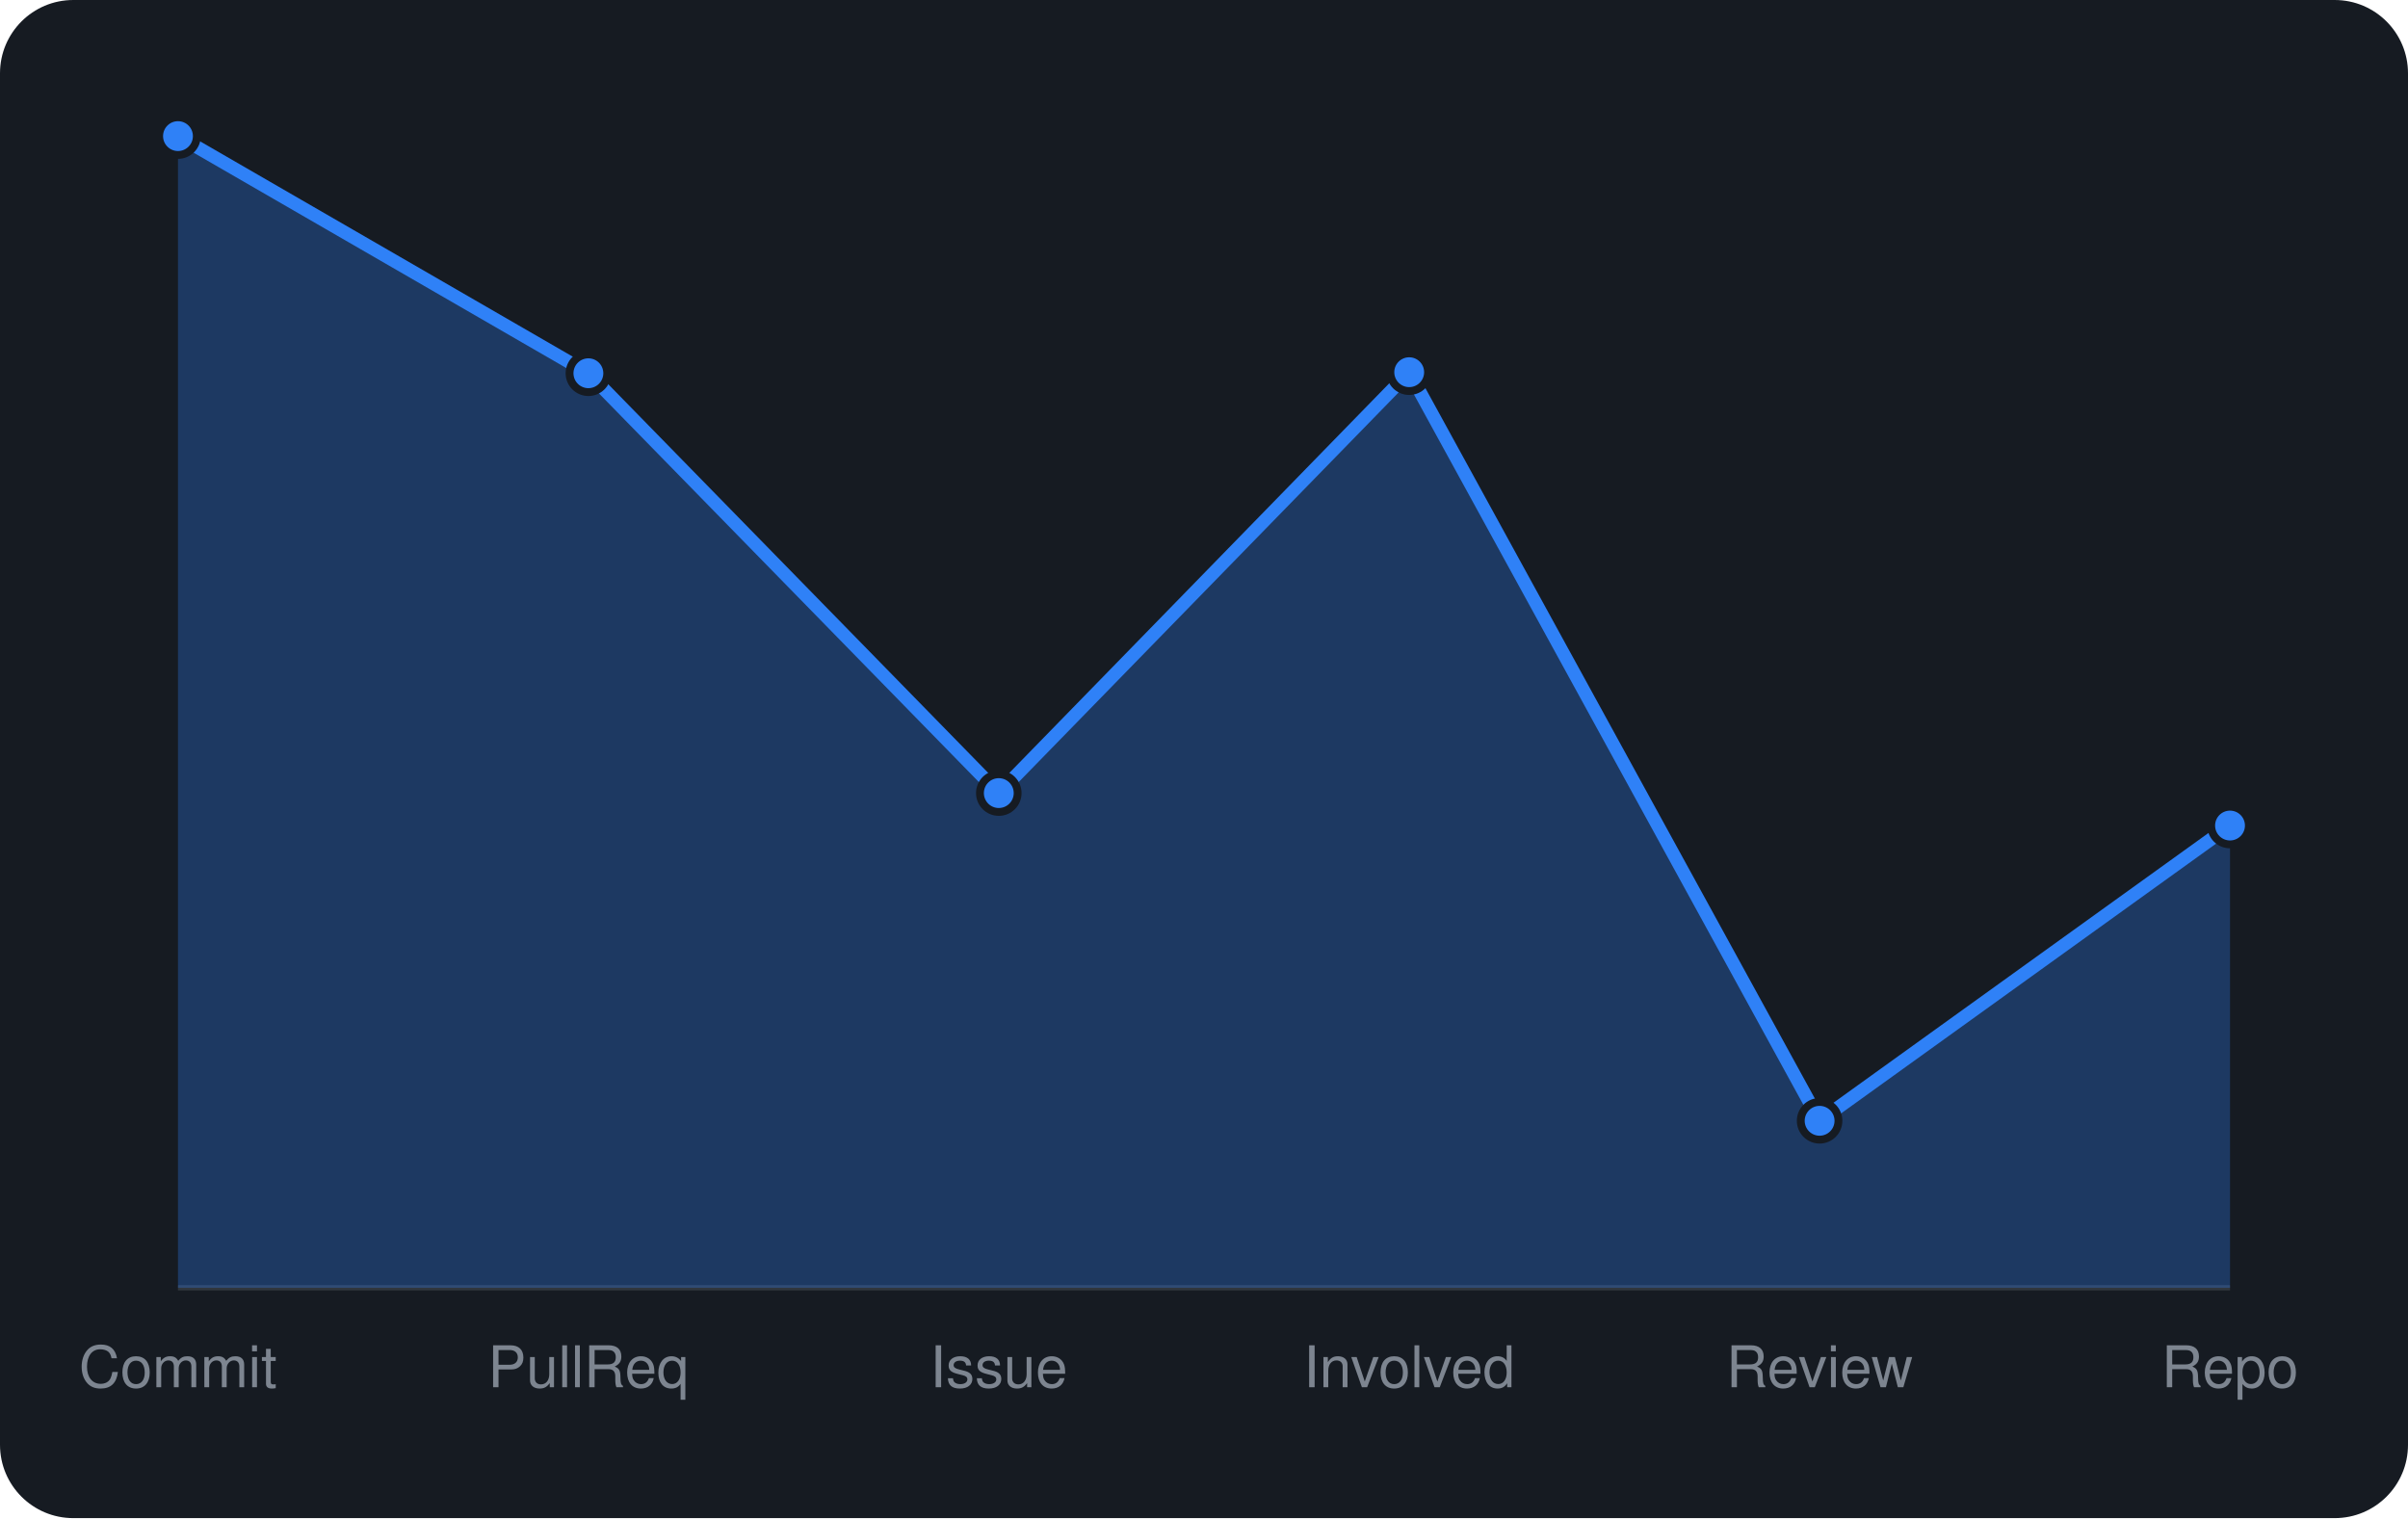
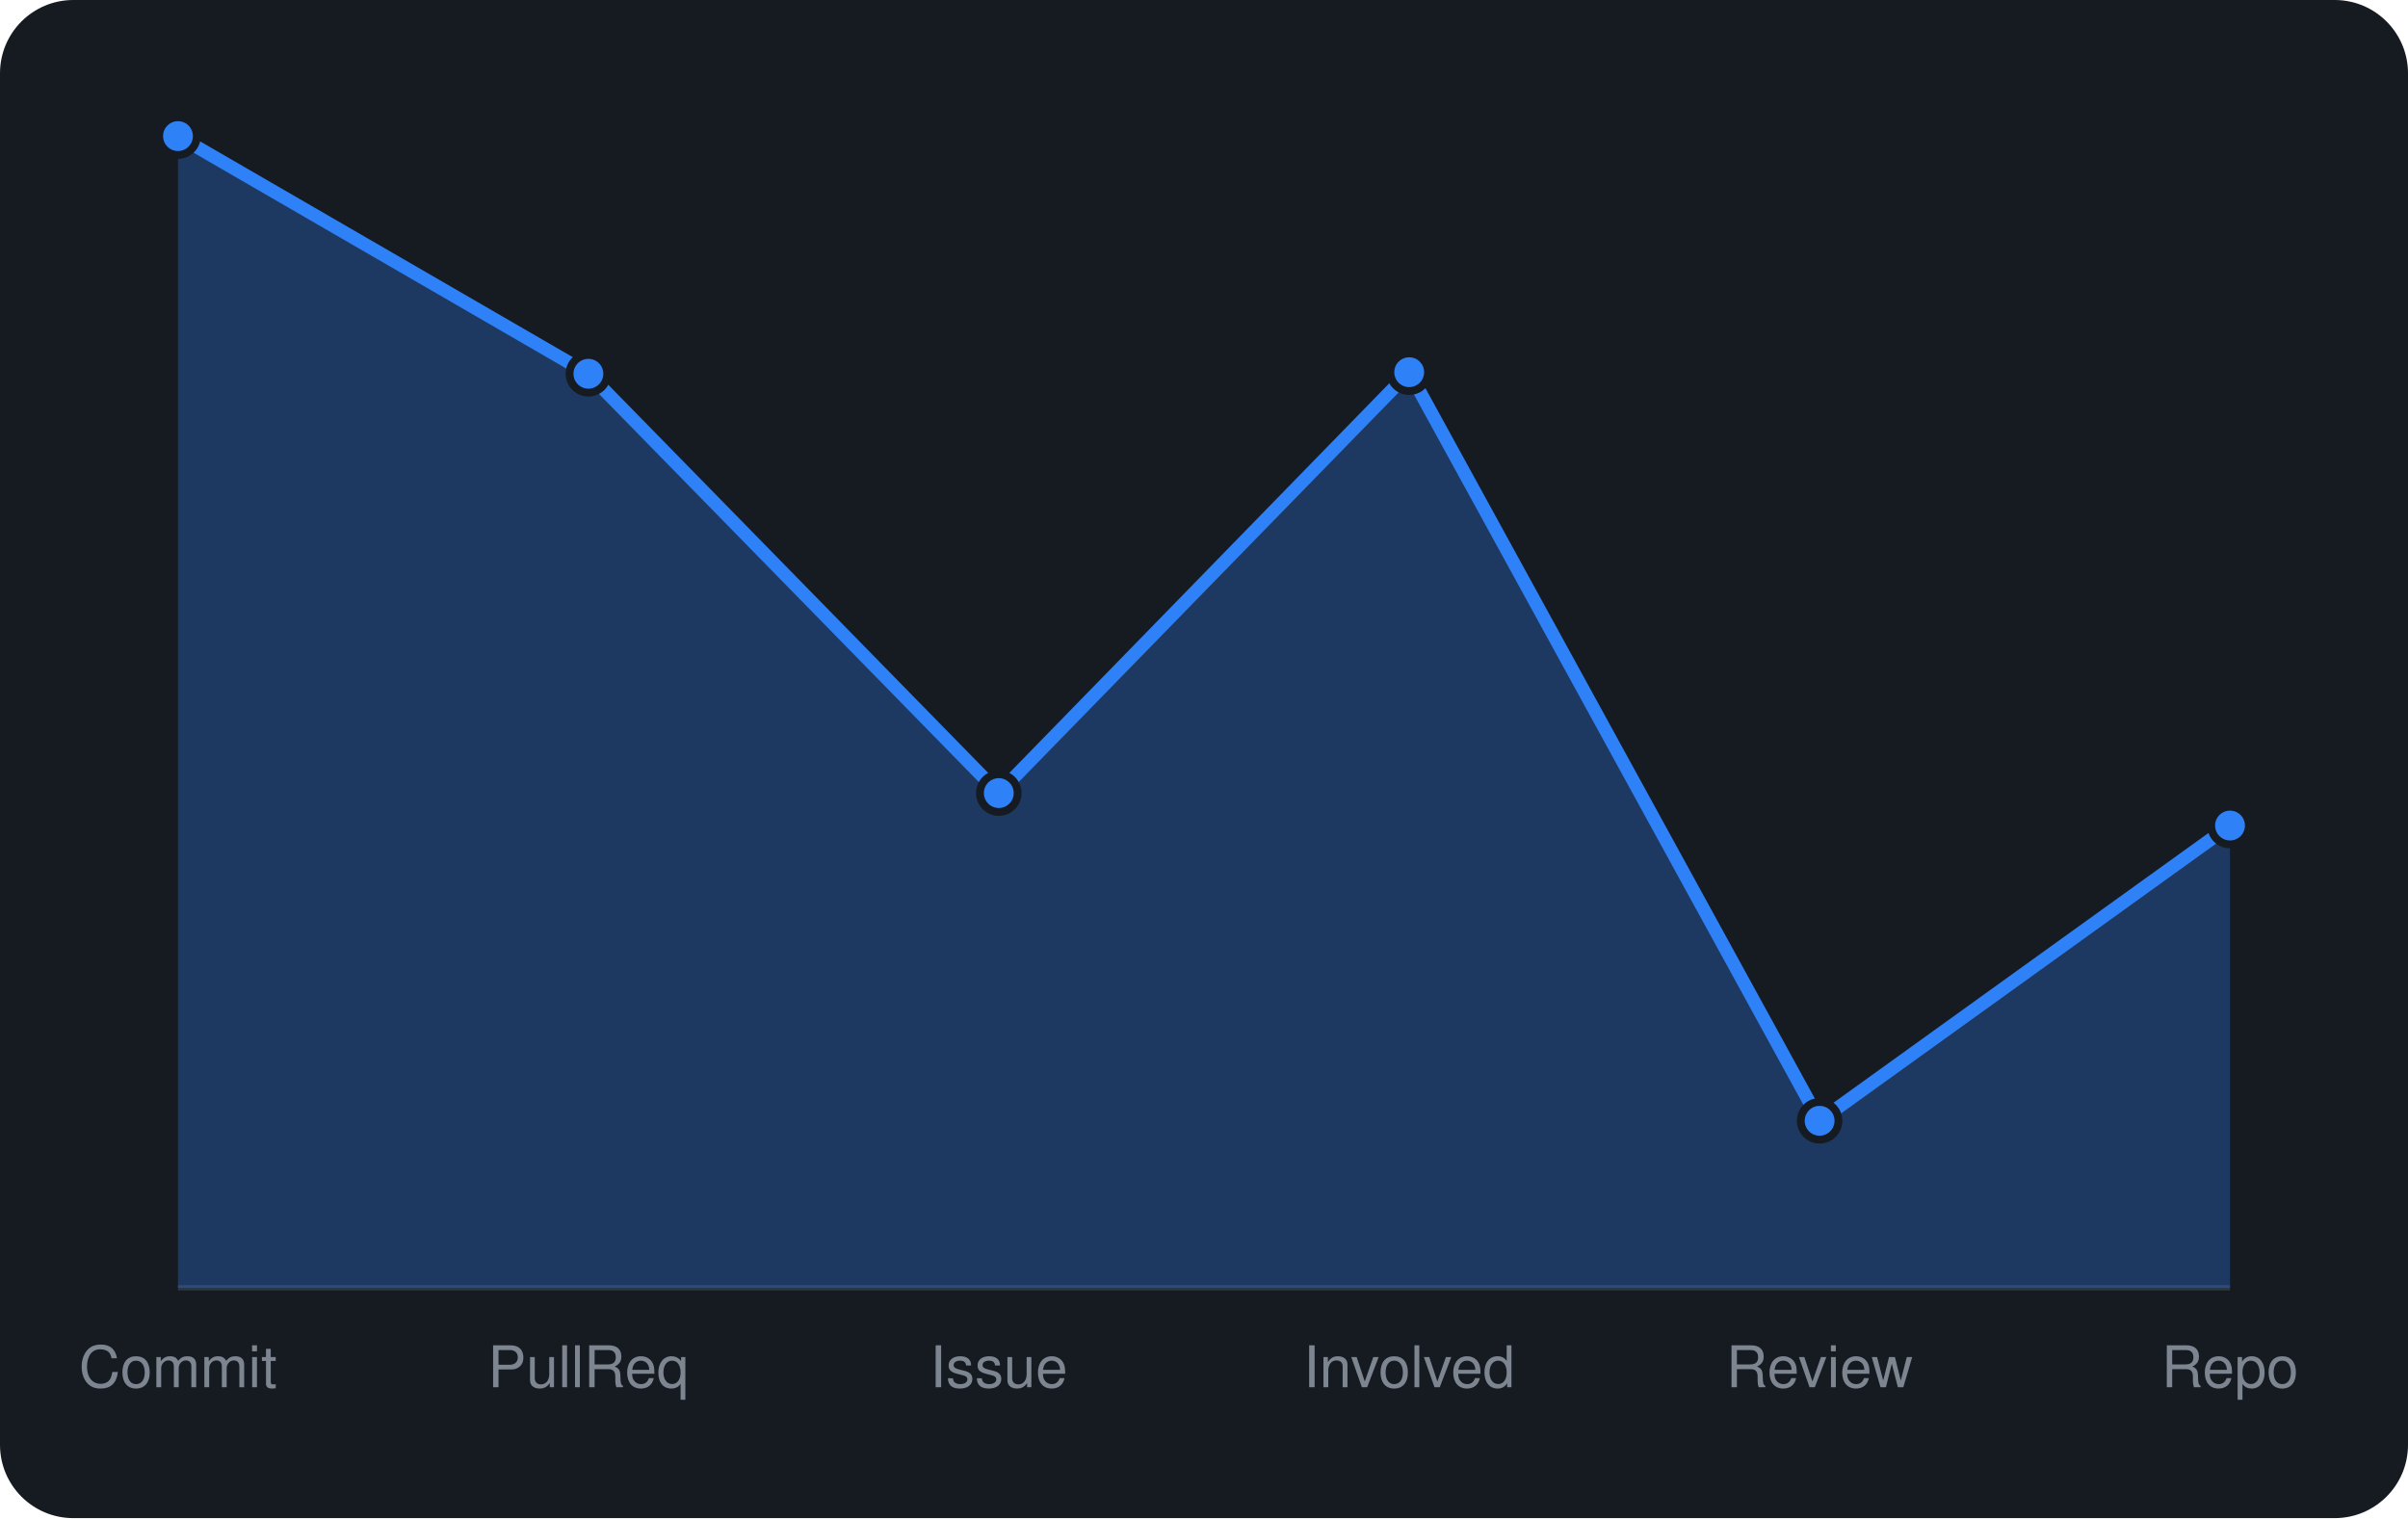
<svg xmlns="http://www.w3.org/2000/svg" viewBox="0 0 460 290" width="460" height="290" font-family="-apple-system,BlinkMacSystemFont,'Segoe UI',Helvetica,Arial,sans-serif">
  <rect width="460" height="290" rx="14" fill="#161b22" />
  <line x1="34" y1="246" x2="426" y2="246" stroke="#30363d" />
-   <path d="M34.0 246 L34.0 26.0L112.4 71.3L190.8 151.5L269.2 71.1L347.6 214.1L426.0 157.7 L426.0 246 Z" fill="rgba(47,129,247,0.3)" />
-   <path d="M34.0 26.0L112.4 71.3L190.8 151.5L269.2 71.1L347.6 214.1L426.0 157.7" fill="none" stroke="#2f81f7" stroke-width="2.5" stroke-linejoin="round" />
+   <path d="M34.0 246 L34.0 26.0L112.4 71.4L190.8 151.5L269.2 71.1L347.6 214.1L426.0 157.7 L426.0 246 Z" fill="rgba(47,129,247,0.3)" />
+   <path d="M34.0 26.0L112.4 71.4L190.8 151.5L269.2 71.1L347.6 214.1L426.0 157.7" fill="none" stroke="#2f81f7" stroke-width="2.5" stroke-linejoin="round" />
  <circle cx="34.0" cy="26.0" r="3.6" fill="#2f81f7" stroke="#161b22" stroke-width="1.5" />
-   <circle cx="112.4" cy="71.3" r="3.6" fill="#2f81f7" stroke="#161b22" stroke-width="1.5" />
+   <circle cx="112.4" cy="71.4" r="3.6" fill="#2f81f7" stroke="#161b22" stroke-width="1.5" />
  <circle cx="190.8" cy="151.5" r="3.6" fill="#2f81f7" stroke="#161b22" stroke-width="1.5" />
  <circle cx="269.2" cy="71.1" r="3.6" fill="#2f81f7" stroke="#161b22" stroke-width="1.5" />
  <circle cx="347.6" cy="214.1" r="3.6" fill="#2f81f7" stroke="#161b22" stroke-width="1.5" />
  <circle cx="426.0" cy="157.7" r="3.6" fill="#2f81f7" stroke="#161b22" stroke-width="1.5" />
  <text x="34.0" y="265" text-anchor="middle" font-size="11" fill="#7d8590">Commit</text>
  <text x="112.4" y="265" text-anchor="middle" font-size="11" fill="#7d8590">PullReq</text>
  <text x="190.8" y="265" text-anchor="middle" font-size="11" fill="#7d8590">Issue</text>
  <text x="269.2" y="265" text-anchor="middle" font-size="11" fill="#7d8590">Involved</text>
  <text x="347.6" y="265" text-anchor="middle" font-size="11" fill="#7d8590">Review</text>
  <text x="426.0" y="265" text-anchor="middle" font-size="11" fill="#7d8590">Repo</text>
</svg>
